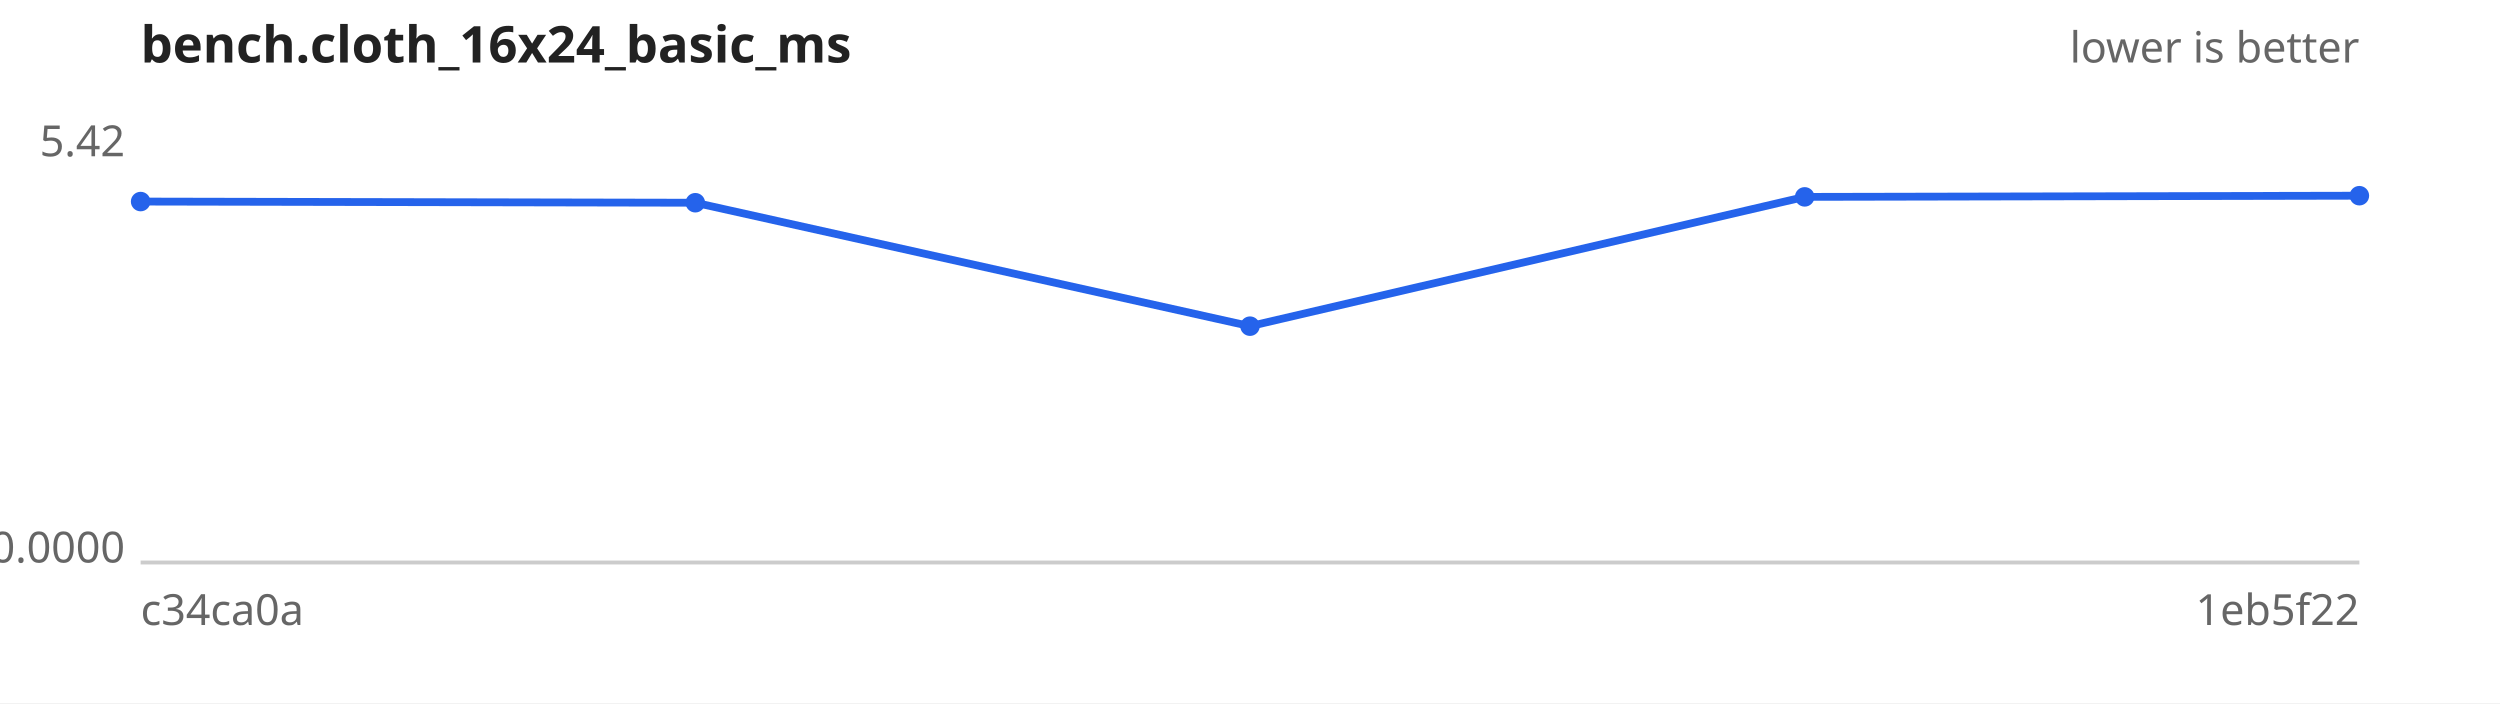
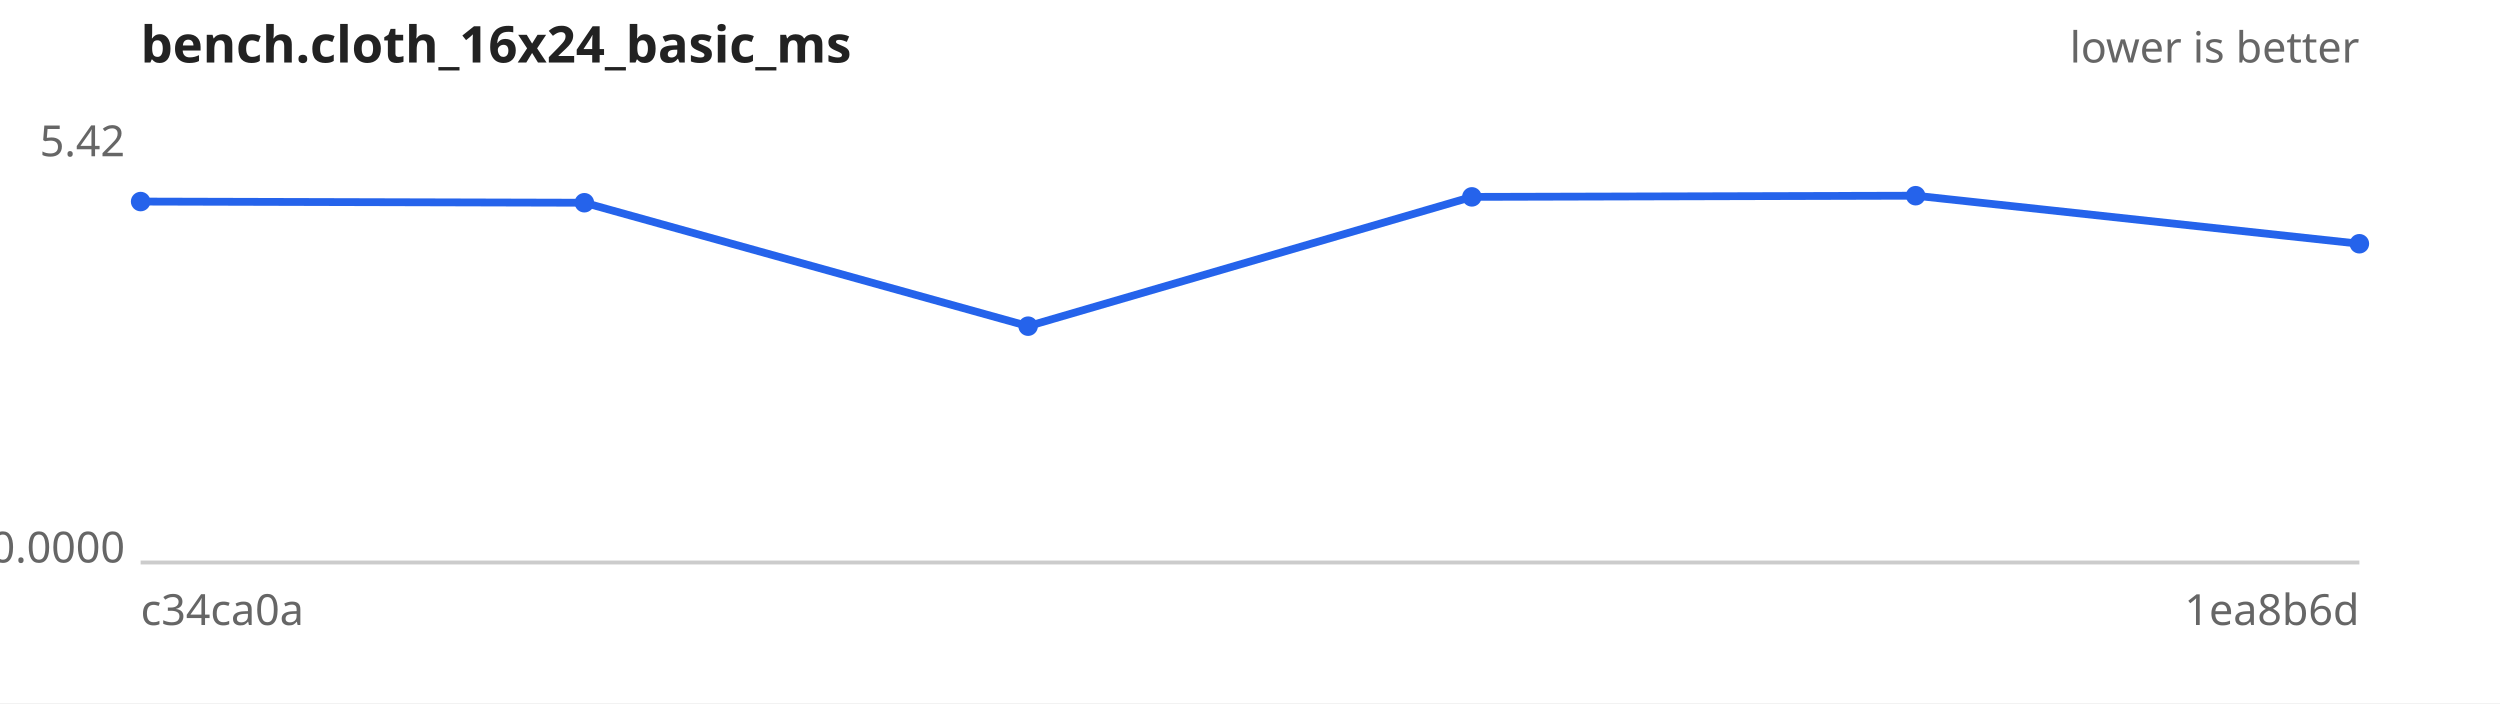
<svg xmlns="http://www.w3.org/2000/svg" width="640" height="180" viewBox="0 0 640 180" font-family="sans-serif" font-size="11">
  <rect width="640" height="180" fill="#ffffff" />
  <text x="36" y="16" font-size="13" font-weight="bold" fill="#222">bench.cloth_16x24_basic_ms</text>
  <text x="604" y="16" text-anchor="end" fill="#666">lower is better</text>
  <line x1="36" y1="144" x2="604" y2="144" stroke="#ccc" />
  <text x="32" y="40.0" text-anchor="end" fill="#666">5.42</text>
  <text x="32" y="144.0" text-anchor="end" fill="#666">0.0000</text>
  <text x="36" y="160" fill="#666">c34ca0a</text>
-   <text x="604" y="160" text-anchor="end" fill="#666">1eb5f22</text>
-   <path d="M36.0,51.6 L178.0,51.9 L320.0,83.5 L462.0,50.4 L604.0,50.1" fill="none" stroke="#2563eb" stroke-width="2" />
+   <text x="604" y="160" text-anchor="end" fill="#666">1ea8b6d</text>
+   <path d="M36.0,51.6 L149.6,51.9 L263.2,83.5 L376.8,50.4 L490.4,50.1 L604.0,62.4" fill="none" stroke="#2563eb" stroke-width="2" />
  <g fill="#2563eb">
    <circle cx="36.0" cy="51.6" r="2.5" />
-     <circle cx="178.0" cy="51.9" r="2.5" />
-     <circle cx="320.0" cy="83.5" r="2.5" />
-     <circle cx="462.0" cy="50.4" r="2.5" />
-     <circle cx="604.0" cy="50.1" r="2.5" />
+     <circle cx="149.6" cy="51.9" r="2.5" />
+     <circle cx="263.2" cy="83.5" r="2.5" />
+     <circle cx="376.8" cy="50.4" r="2.5" />
+     <circle cx="490.4" cy="50.1" r="2.5" />
+     <circle cx="604.0" cy="62.4" r="2.5" />
  </g>
</svg>
